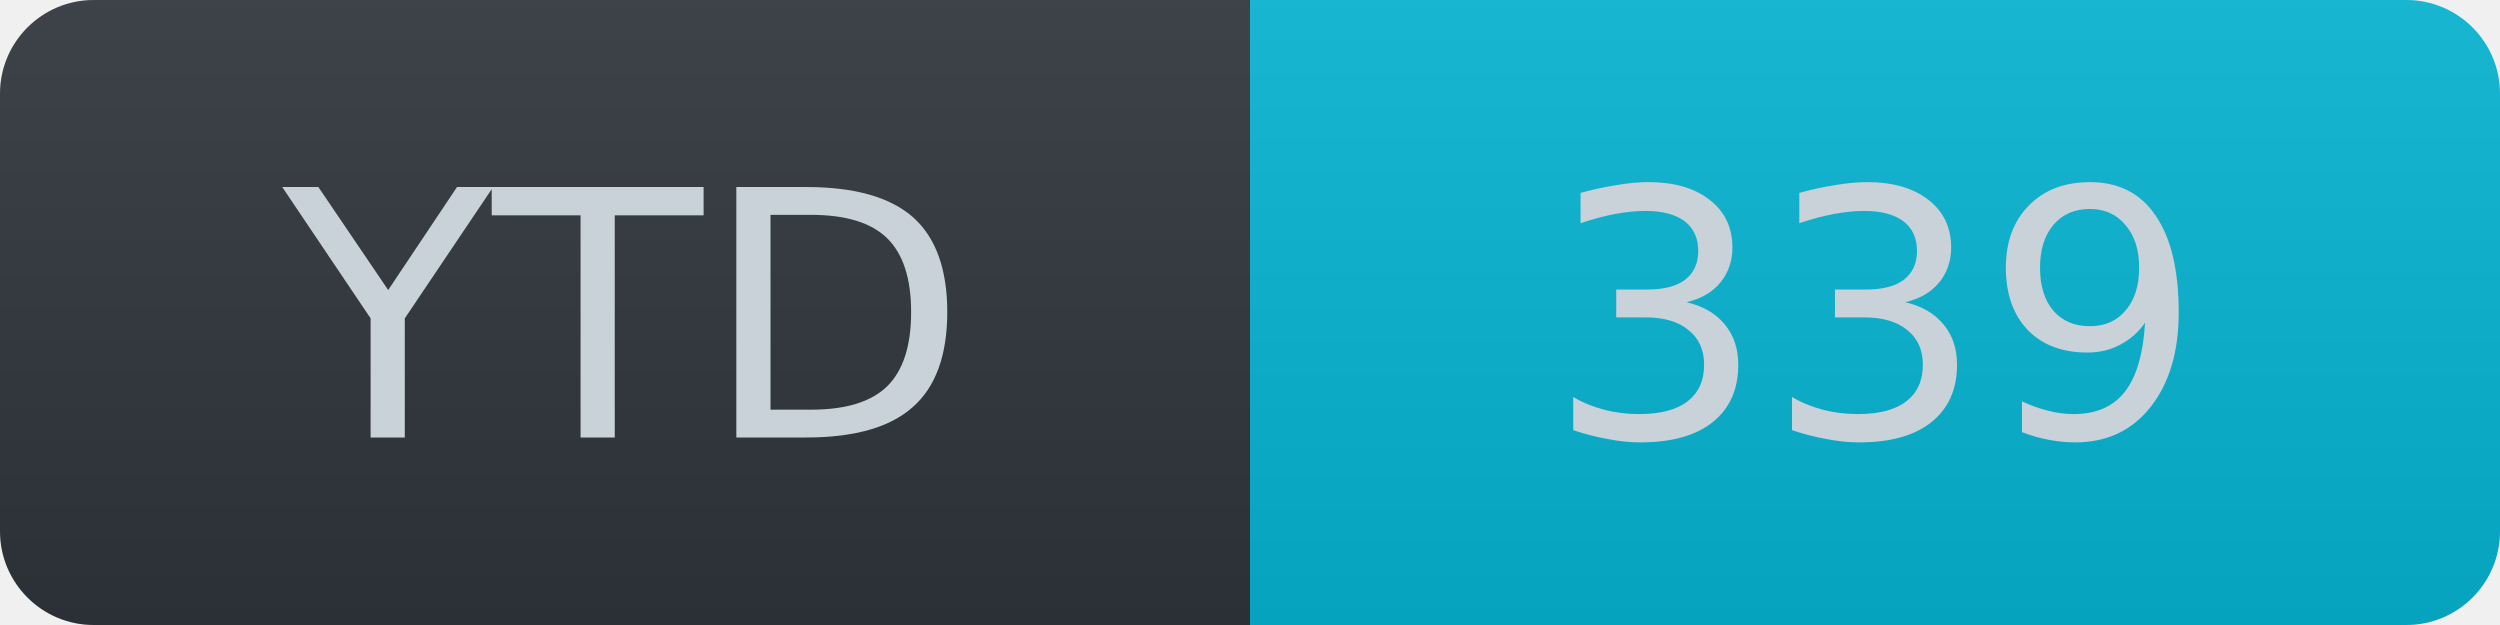
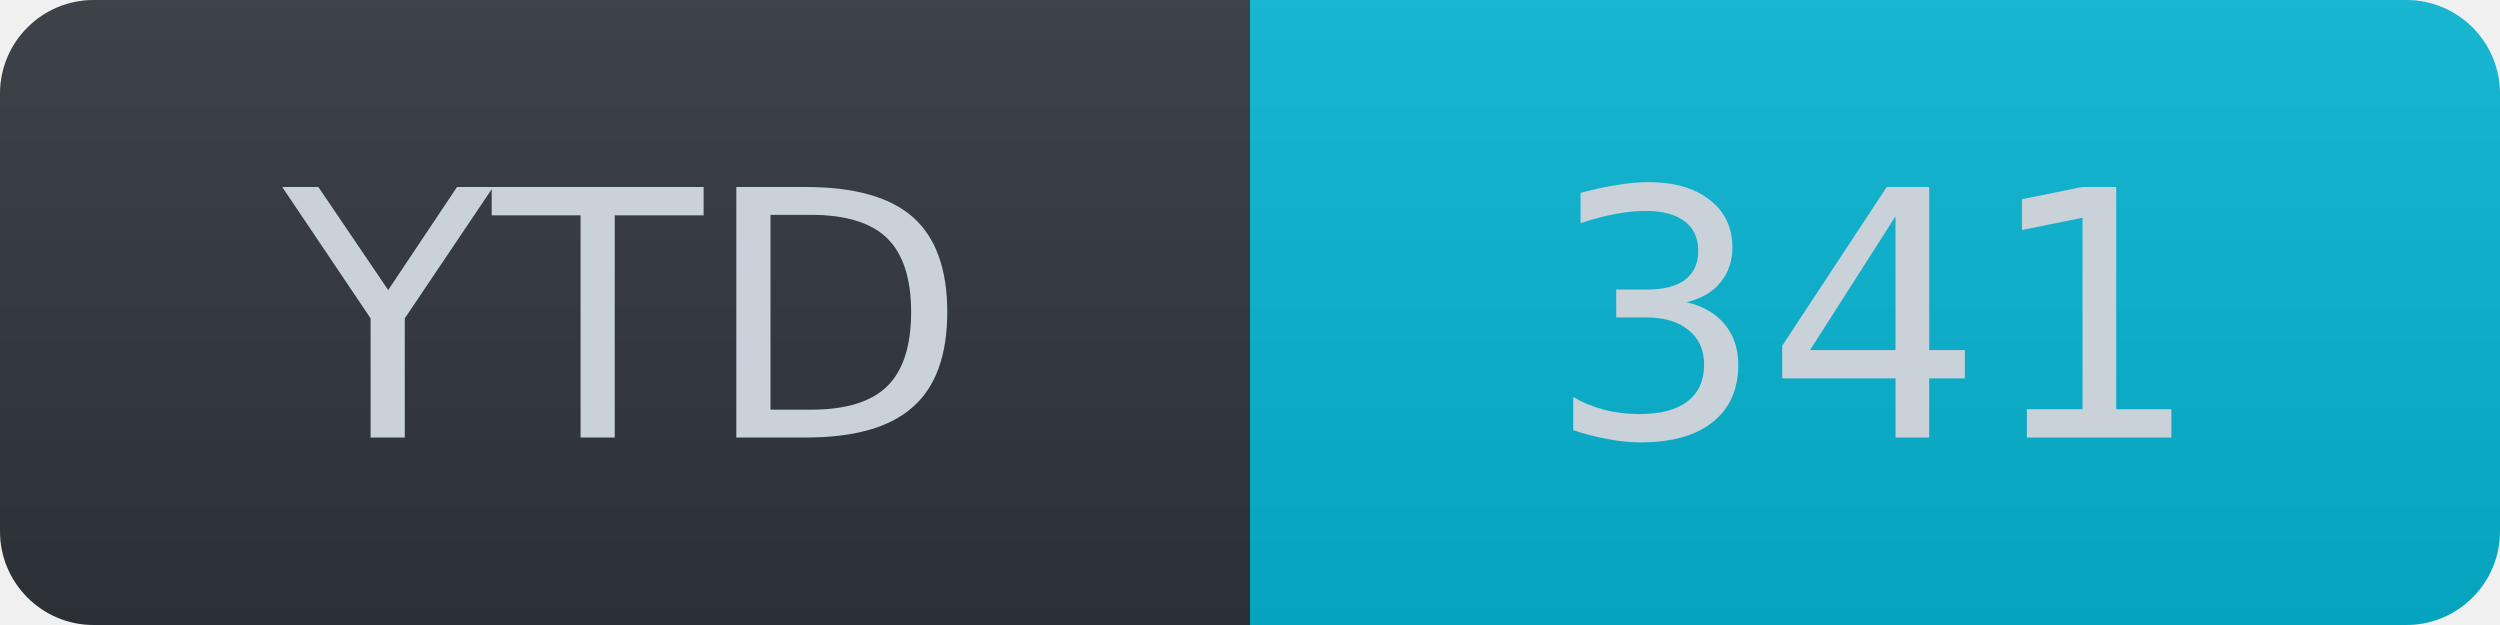
- <svg xmlns="http://www.w3.org/2000/svg" width="80" height="20" role="img" aria-label="YTD: 339">
+ <svg xmlns="http://www.w3.org/2000/svg" width="80" height="20" role="img" aria-label="YTD: 341">
  <linearGradient id="s_flat" x2="0" y2="100%">
    <stop offset="0" stop-color="#bbb" stop-opacity=".1" />
    <stop offset="1" stop-opacity=".1" />
  </linearGradient>
  <clipPath id="r_flat">
    <rect width="80" height="20" rx="3" fill="#fff" />
  </clipPath>
  <g clip-path="url(#r_flat)">
    <rect width="40" height="20" fill="#30363d" />
    <rect x="40" width="40" height="20" fill="#06b6d4" />
    <rect width="80" height="20" fill="url(#s_flat)" />
  </g>
  <g fill="#c9d1d9" text-anchor="middle" font-family="Verdana,Geneva,DejaVu Sans,sans-serif" text-rendering="geometricPrecision" font-size="11" font-weight="400">
    <text x="20" y="14">YTD</text>
-     <text x="60" y="14">339</text>
+     <text x="60" y="14">341</text>
  </g>
</svg>
